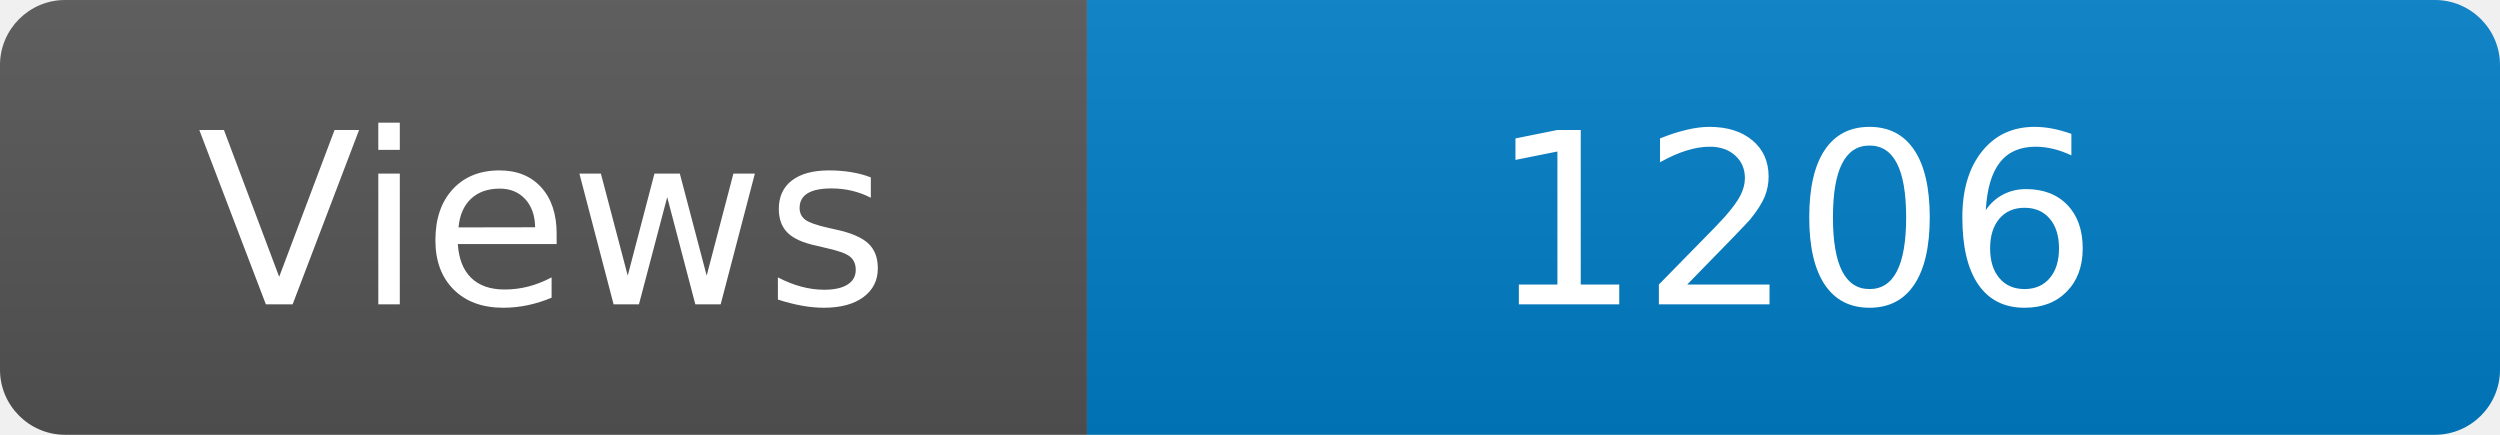
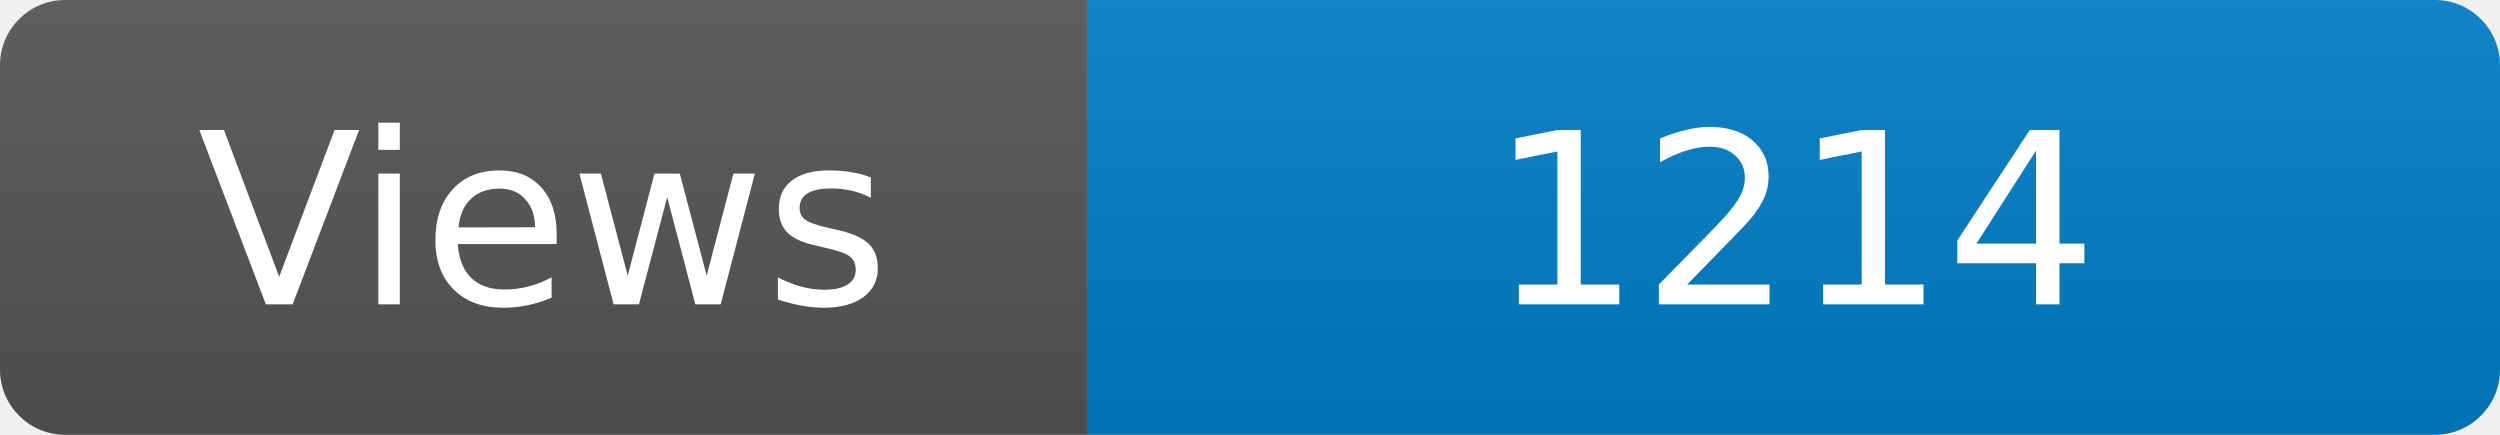
<svg xmlns="http://www.w3.org/2000/svg" width="115" height="20" role="img" aria-label="Maintained?: yes">
  <linearGradient id="s" x2="0" y2="100%">
    <stop offset="0" stop-color="#bbb" stop-opacity=".1" />
    <stop offset="1" stop-opacity=".1" />
  </linearGradient>
  <clipPath id="r">
    <rect width="115" height="20" rx="3" fill="#fff" />
  </clipPath>
  <g clip-path="url(#r)">
    <rect width="50" height="20" fill="#555" />
    <rect x="50" width="160" height="20" fill="#007ec6" />
    <rect width="115" height="20" fill="url(#s)" />
  </g>
  <g fill="#fff" text-anchor="middle" font-family="Verdana,Geneva,DejaVu Sans,sans-serif" font-size="110">
    <text x="250" y="140" transform="scale(.1)" fill="#fff">Views</text>
-     <text x="825" y="140" transform="scale(.1)" fill="#fff">1206</text>
+     <text x="825" y="140" transform="scale(.1)" fill="#fff">1214</text>
  </g>
</svg>
